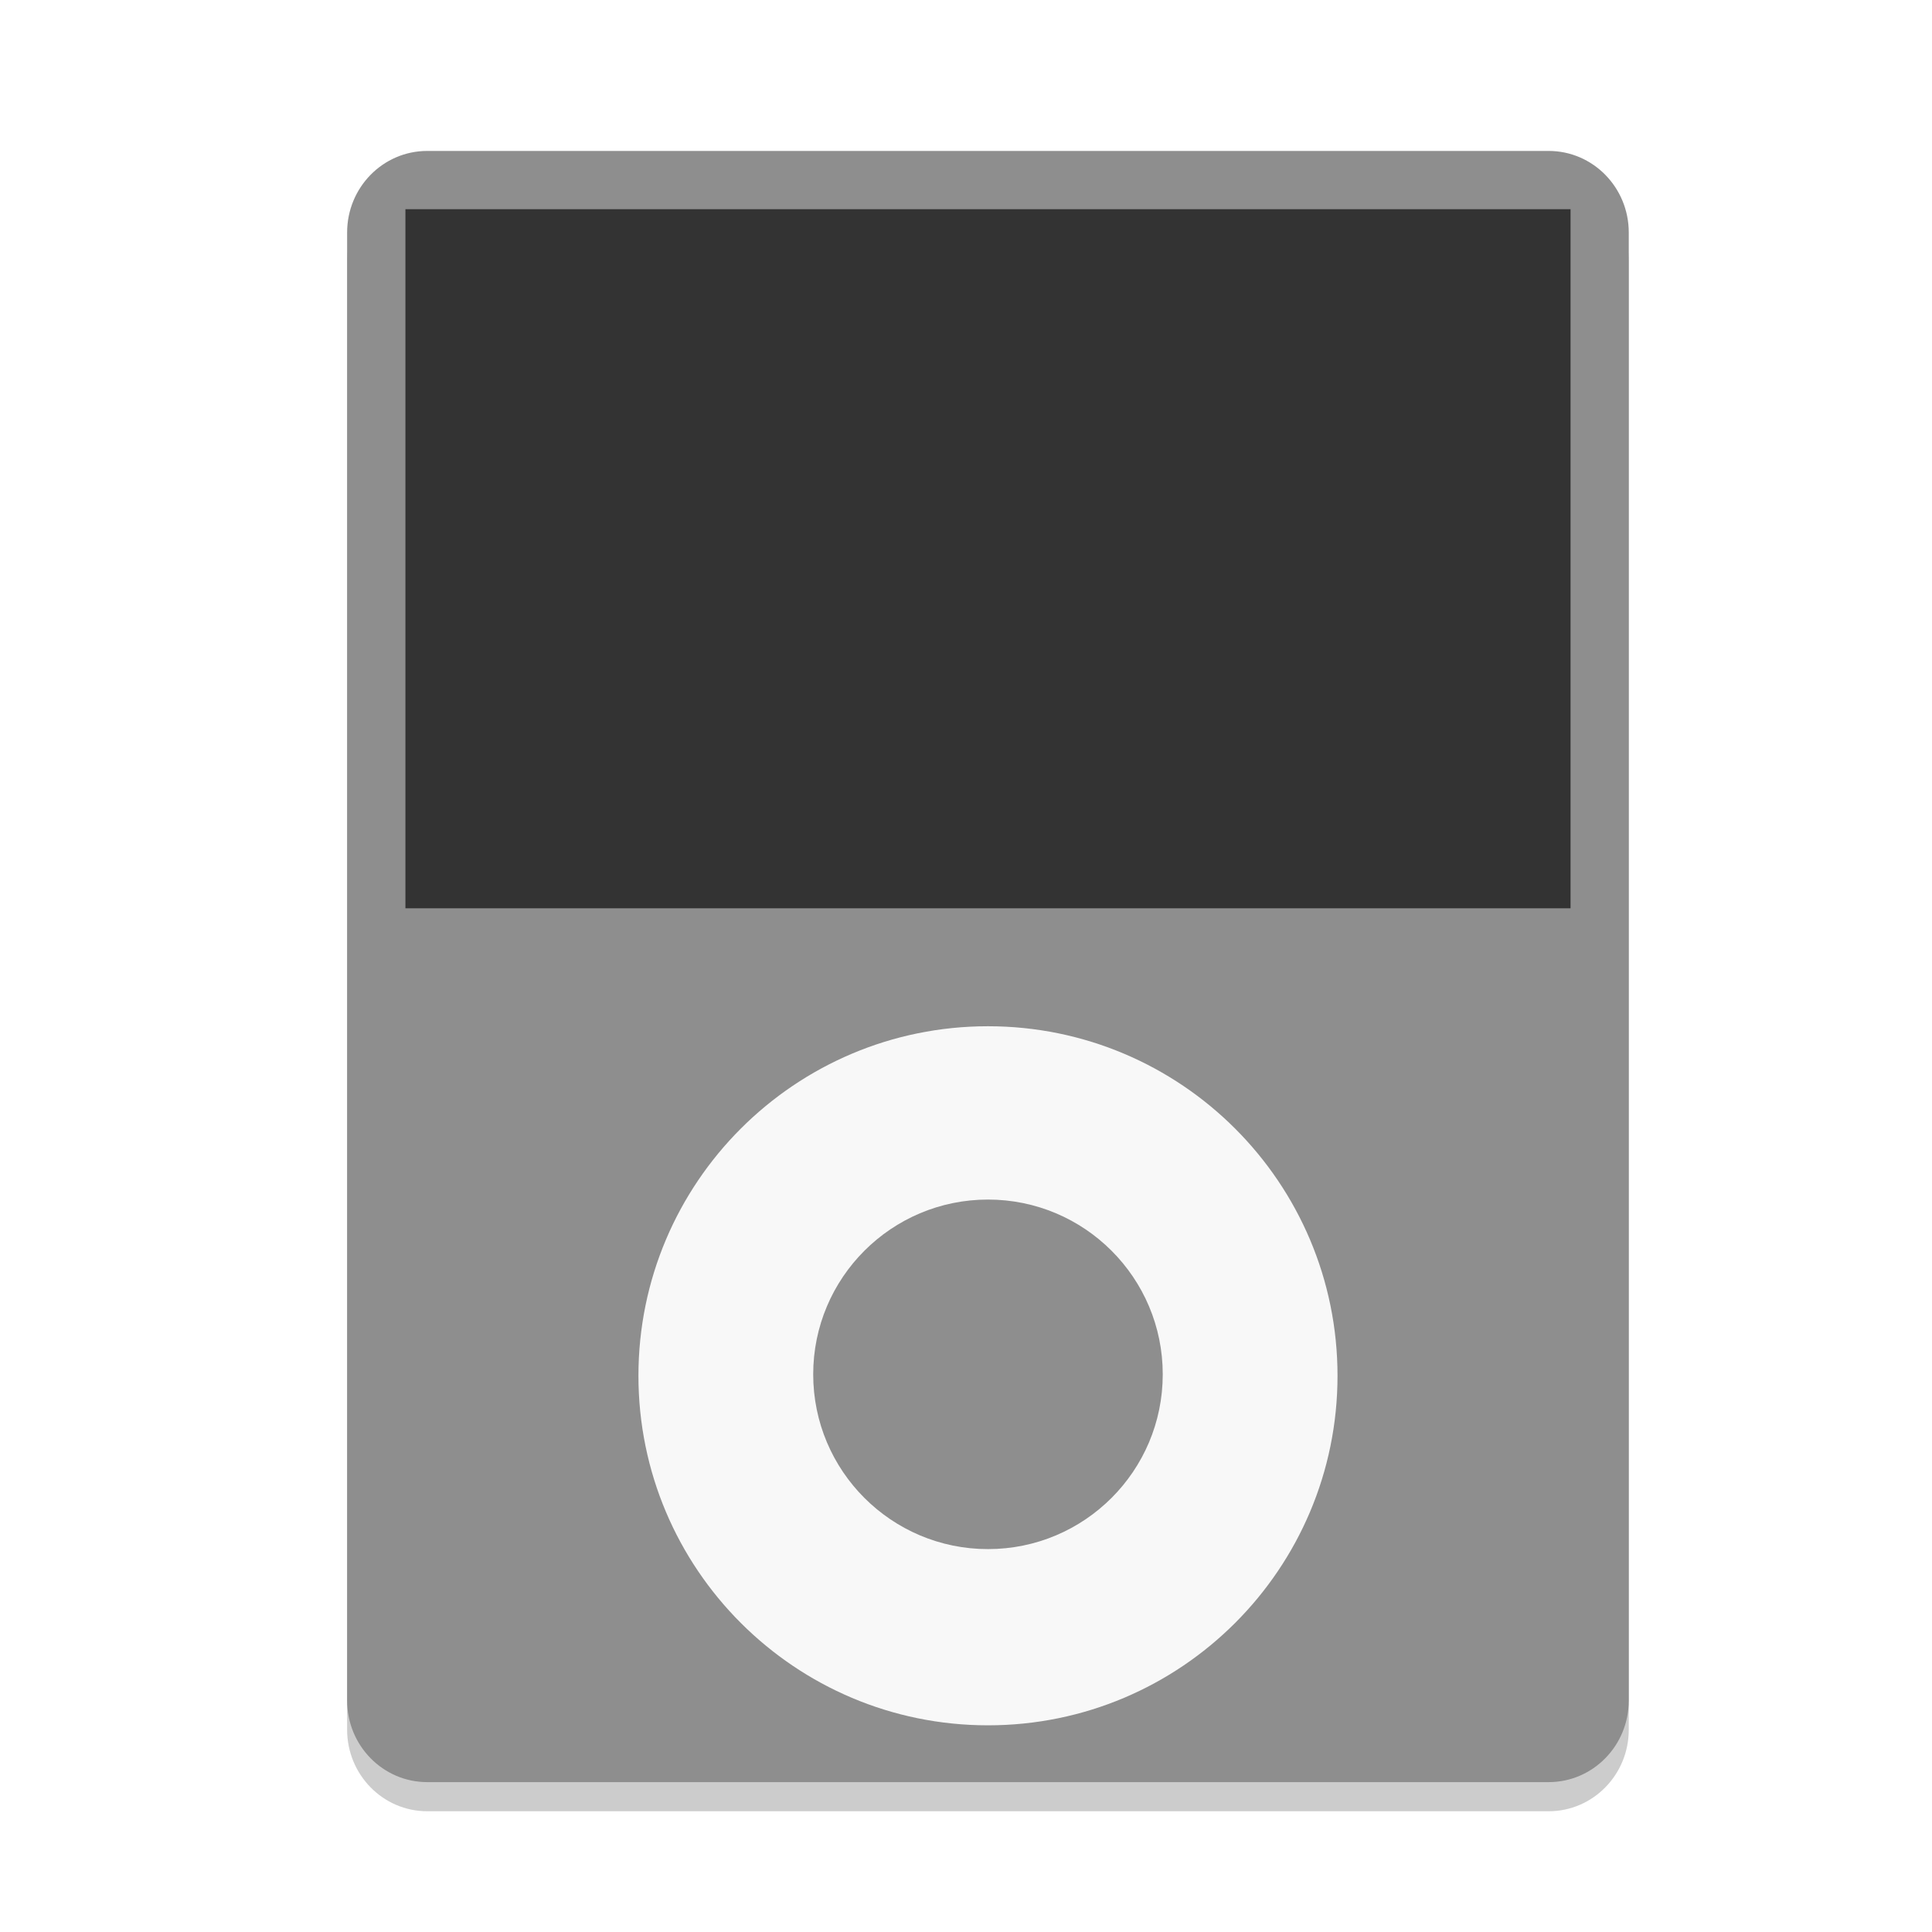
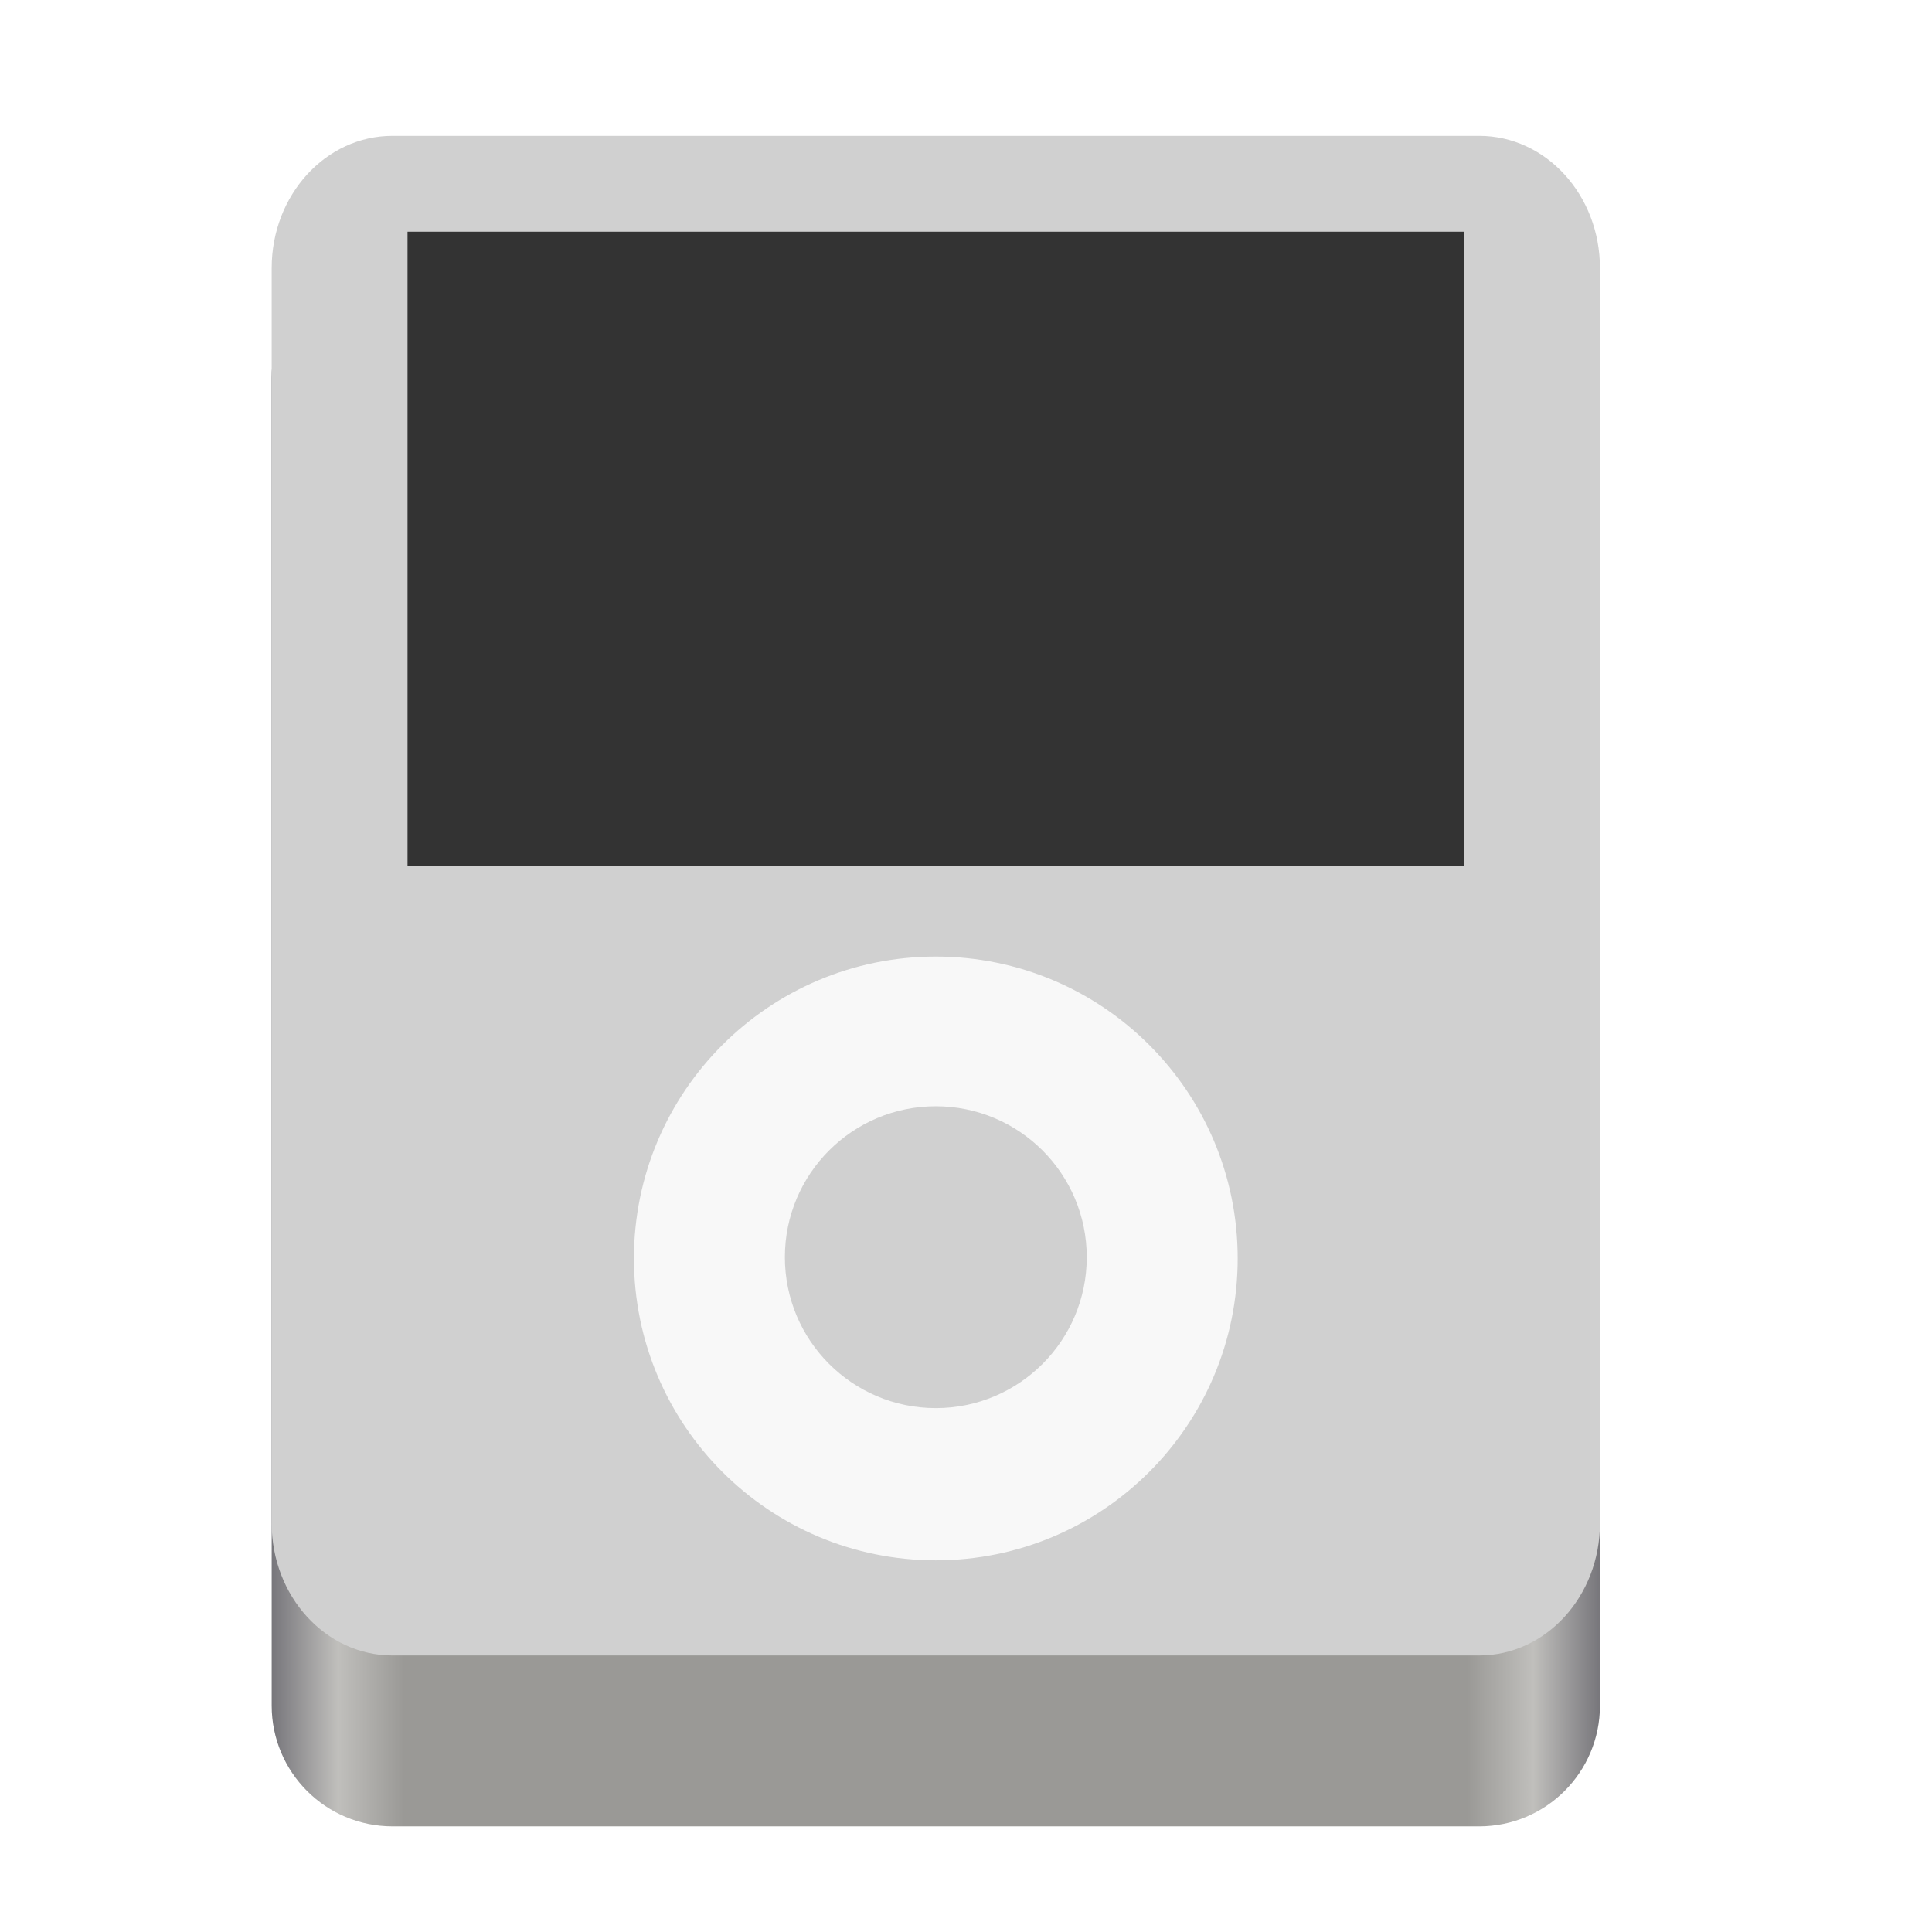
<svg xmlns="http://www.w3.org/2000/svg" height="128" width="128">
-   <rect height="108.07" opacity=".2" rx="5.307" ry="5.404" transform="scale(-1 1)" width="84.912" x="-107.91" y="11.93" />
-   <rect fill="#8e8e8e" height="108.07" rx="5.307" ry="5.404" transform="scale(-1 1)" width="84.912" x="-107.91" y="10" />
-   <path d="m26.86 13.86h77.193v46.316h-77.193z" fill="#333" />
-   <circle cx="65.456" cy="91.149" fill="#f8f8f8" r="23.158" />
-   <circle cx="65.456" cy="91.053" fill="#8e8e8e" r="11.579" />
+   <linearGradient id="a" gradientTransform="matrix(.19643 0 0 .3421 -365.403 445.74)" gradientUnits="userSpaceOnUse" x1="88.596" x2="536.596" y1="-449.394" y2="-449.394">
+     <stop offset="0" stop-color="#77767b" />
+     <stop offset=".05" stop-color="#c0bfbc" />
+     <stop offset=".1" stop-color="#9a9996" />
+     <stop offset=".9" stop-color="#9a9996" />
+     <stop offset=".95" stop-color="#c0bfbc" />
+     <stop offset="1" stop-color="#77767b" />
+   </linearGradient>
+   <g transform="translate(366 -171)">
+     <rect fill="url(#a)" height="104" rx="8" width="88" x="-348" y="188" />
+     <rect fill="#d0d0d0" height="100.678" rx="8" ry="8.755" stroke-width="1.046" width="88" x="-348" y="180" />
+   </g>
+   <path d="m27 15.35h70v42h-70z" fill="#333" stroke-width=".907" />
+   <g stroke-width=".864">
+     <circle cx="62" cy="83.375" fill="#f8f8f8" r="20" />
+     <circle cx="62" cy="83.292" fill="#d0d0d0" r="10" />
+   </g>
</svg>
